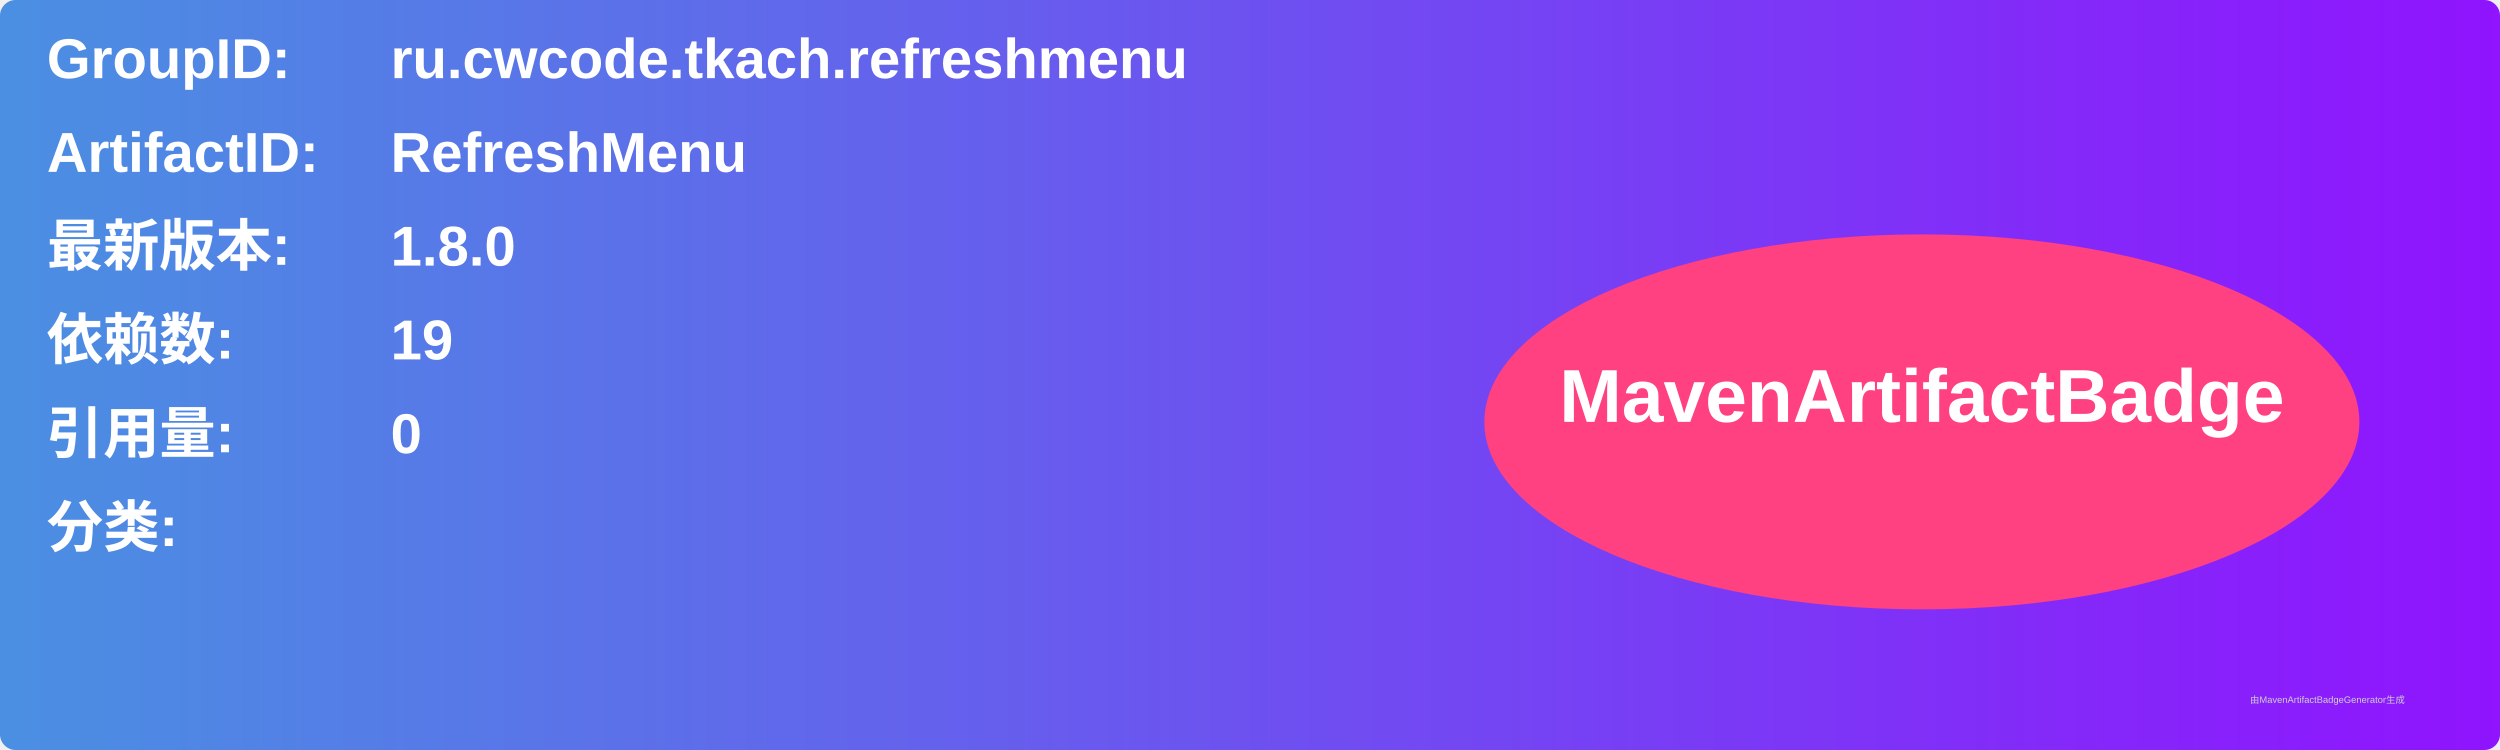
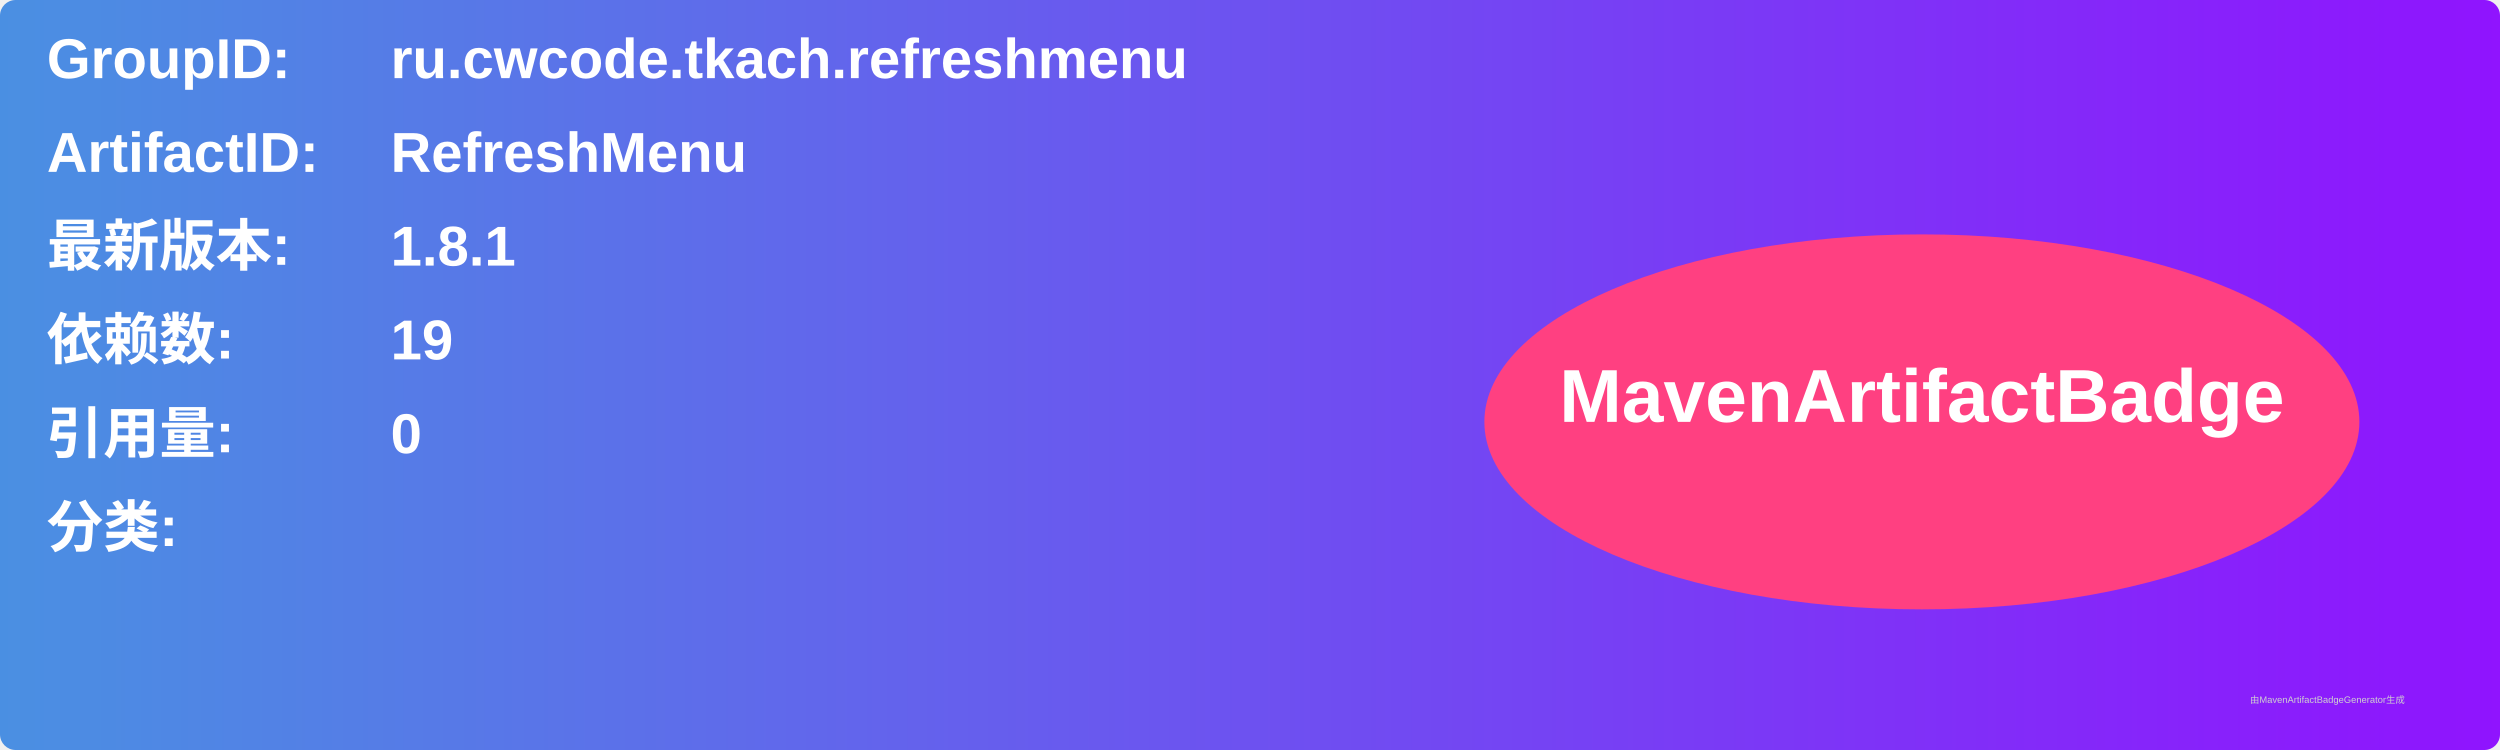
<svg xmlns="http://www.w3.org/2000/svg" width="800" height="240" viewBox="0 0 800 240">
  <linearGradient id="grad" x1="0%" y1="0%" x2="100%" y2="0%">
    <stop offset="0%" stop-color="#4a90e2" />
    <stop offset="100%" stop-color="#9013fe" />
  </linearGradient>
  <rect width="100%" height="100%" rx="5" ry="5" fill="url(#grad)" />
  <g transform="translate(15, 15)">
    <text x="0" y="10" font-family="Arial" font-size="18" fill="white" font-weight="bold" width="260">GroupID:</text>
    <text x="110" y="10" font-family="Arial" font-size="18" fill="white" font-weight="bold" width="460">ru.cwcode.tkach.refreshmenu</text>
    <text x="0" y="40" font-family="Arial" font-size="18" fill="white" font-weight="bold" width="260">ArtifactID:</text>
    <text x="110" y="40" font-family="Arial" font-size="18" fill="white" font-weight="bold" width="460">RefreshMenu</text>
    <text x="0" y="70" font-family="Arial" font-size="18" fill="white" font-weight="bold">最新版本:</text>
    <text x="110" y="70" font-family="Arial" font-size="18" fill="white" font-weight="bold">
-       <tspan font-weight="bold">1.8.0</tspan>
+       <tspan font-weight="bold">1.8.1</tspan>
    </text>
    <text x="0" y="100" font-family="Arial" font-size="18" fill="white" font-weight="bold">依赖数: </text>
    <text x="110" y="100" font-family="Arial" font-size="18" fill="white">
      <tspan font-weight="bold">19</tspan>
    </text>
    <text x="0" y="130" font-family="Arial" font-size="18" fill="white" font-weight="bold">引用量: </text>
    <text x="110" y="130" font-family="Arial" font-size="18" fill="white">
      <tspan font-weight="bold">0</tspan>
    </text>
    <text x="0" y="160" font-family="Arial" font-size="18" fill="white" font-weight="bold">分类:</text>
    <text x="10" y="190" font-family="Arial" font-size="10" fill="white">
      <tspan font-weight="bold" />
    </text>
    <ellipse cx="600" cy="120" rx="140" ry="60" fill="#ff4081" />
    <text x="600" y="120" text-anchor="middle" font-family="Arial" font-size="24" fill="white" font-weight="bold">MavenArtifactBadge</text>
  </g>
  <text x="720" y="225" font-family="Arial" font-size="3" fill="#d0d0d0">由MavenArtifactBadgeGenerator生成</text>
</svg>
